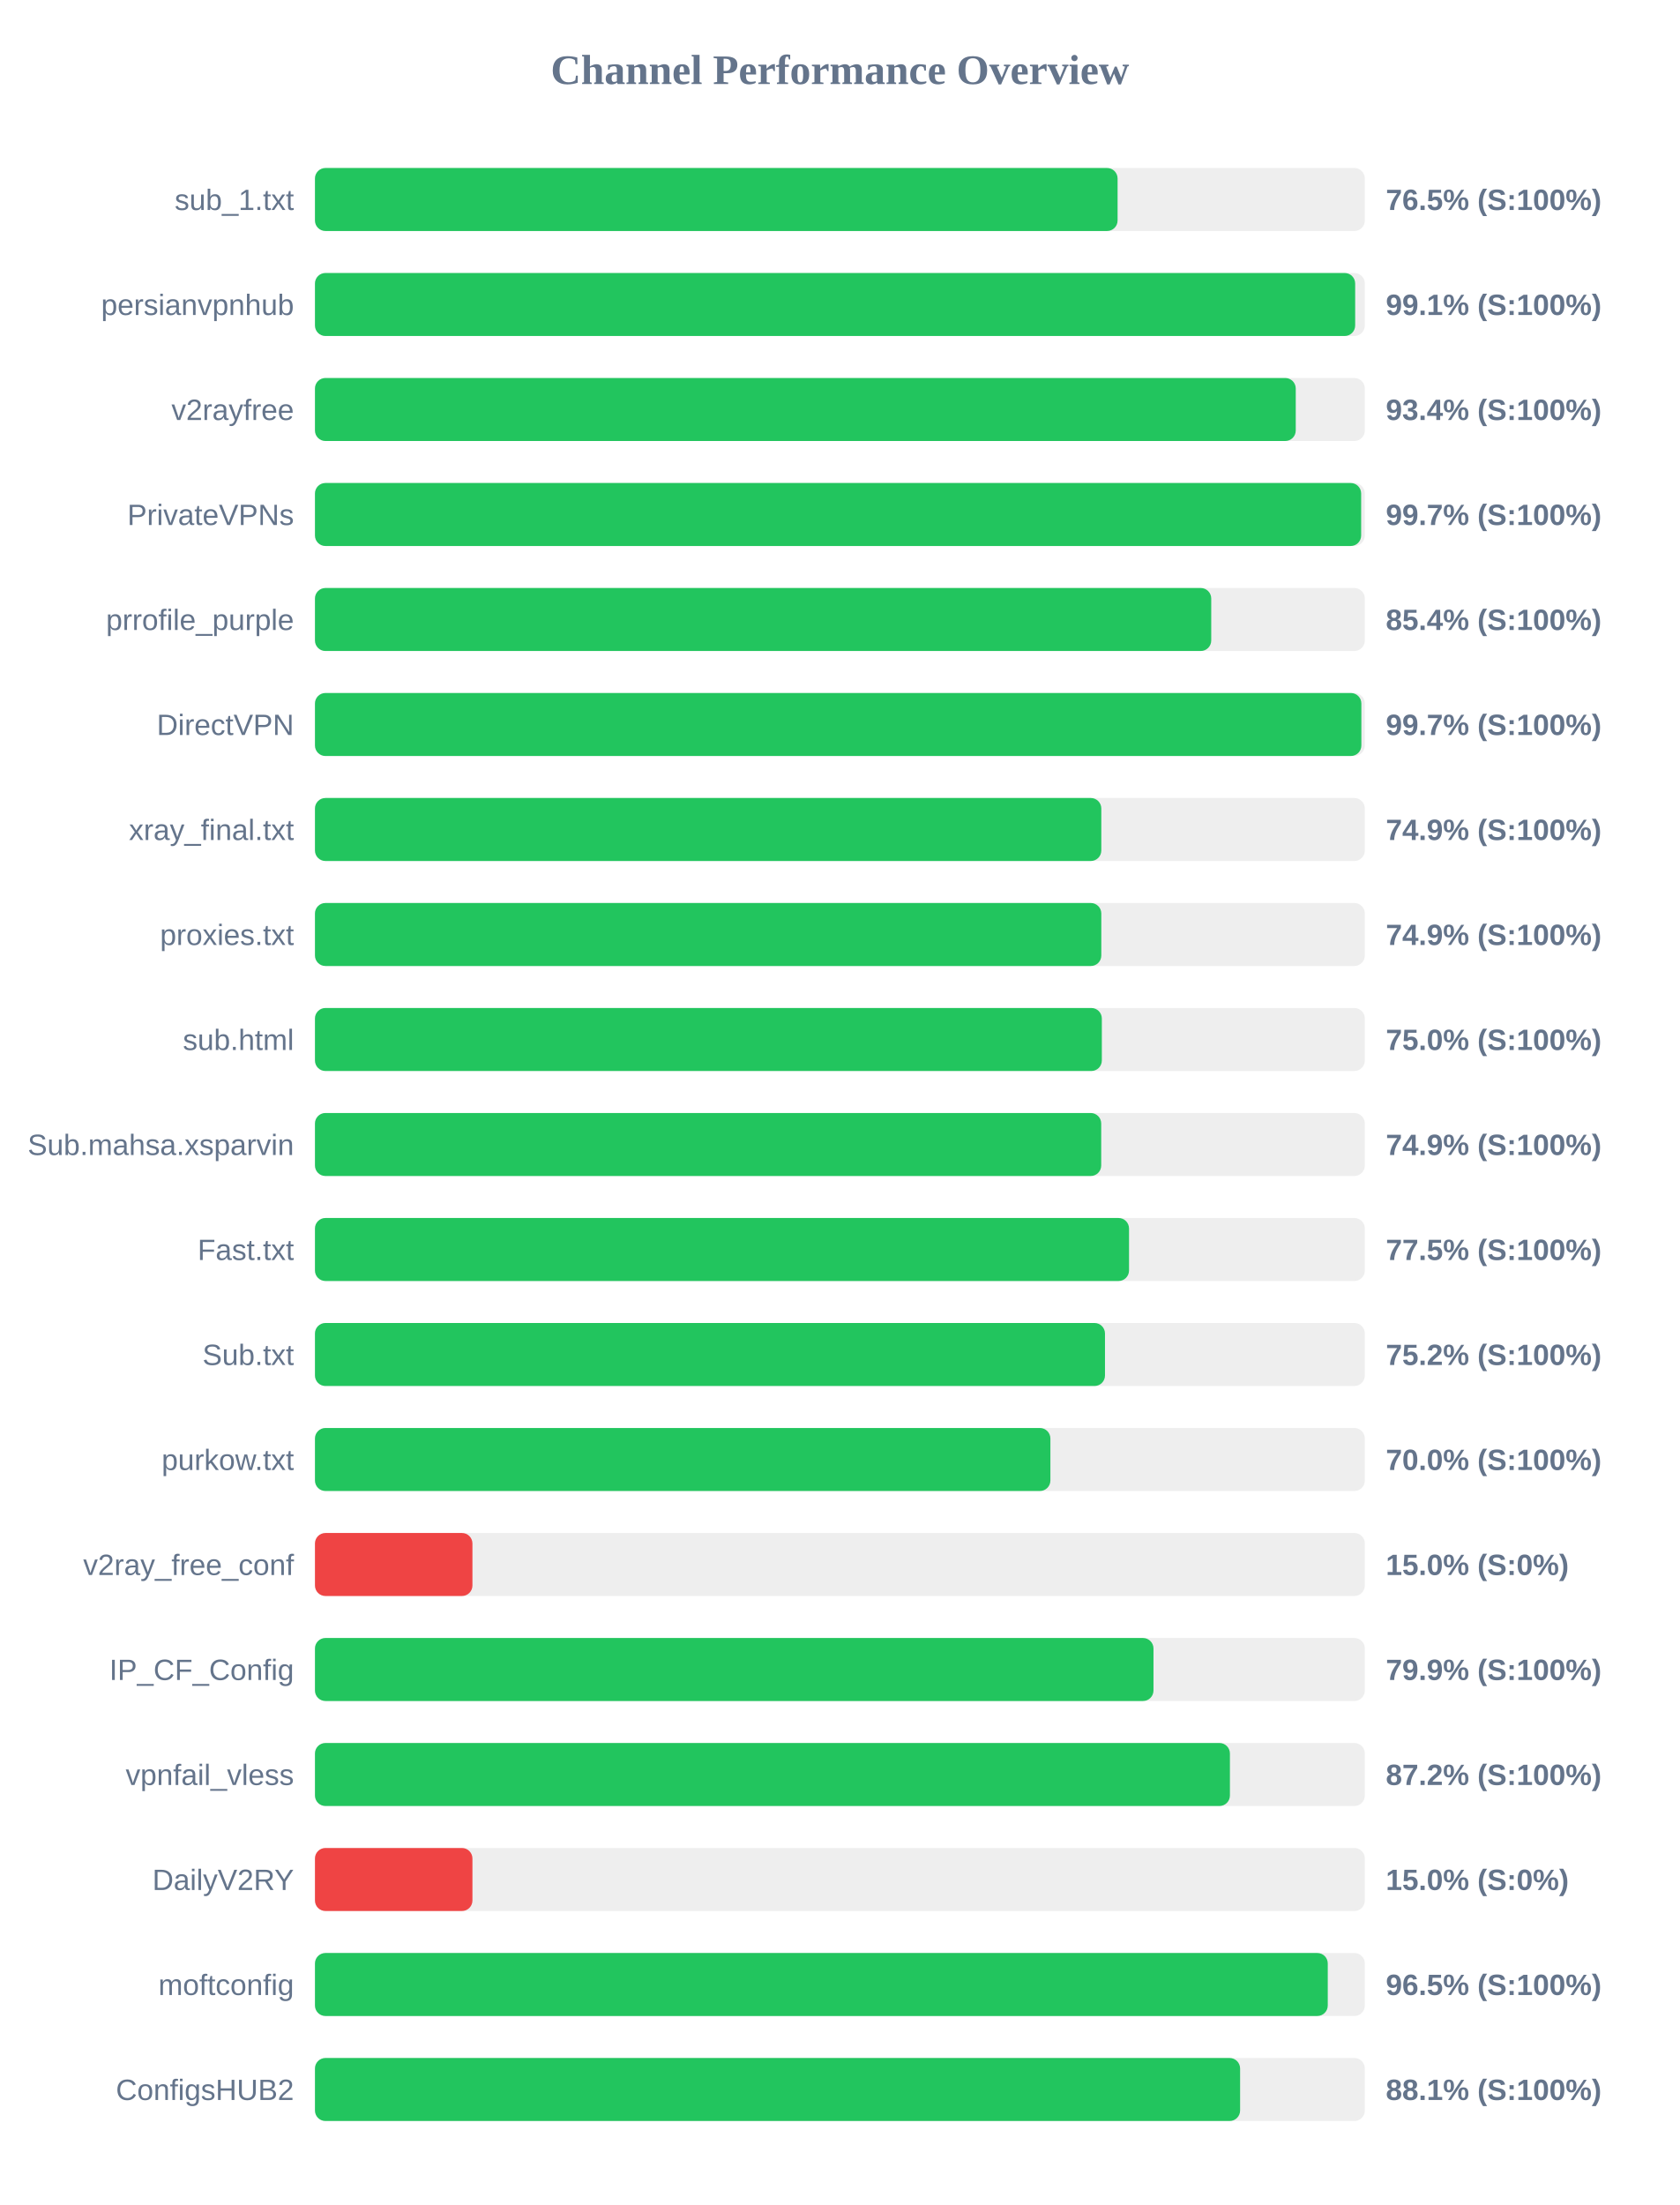
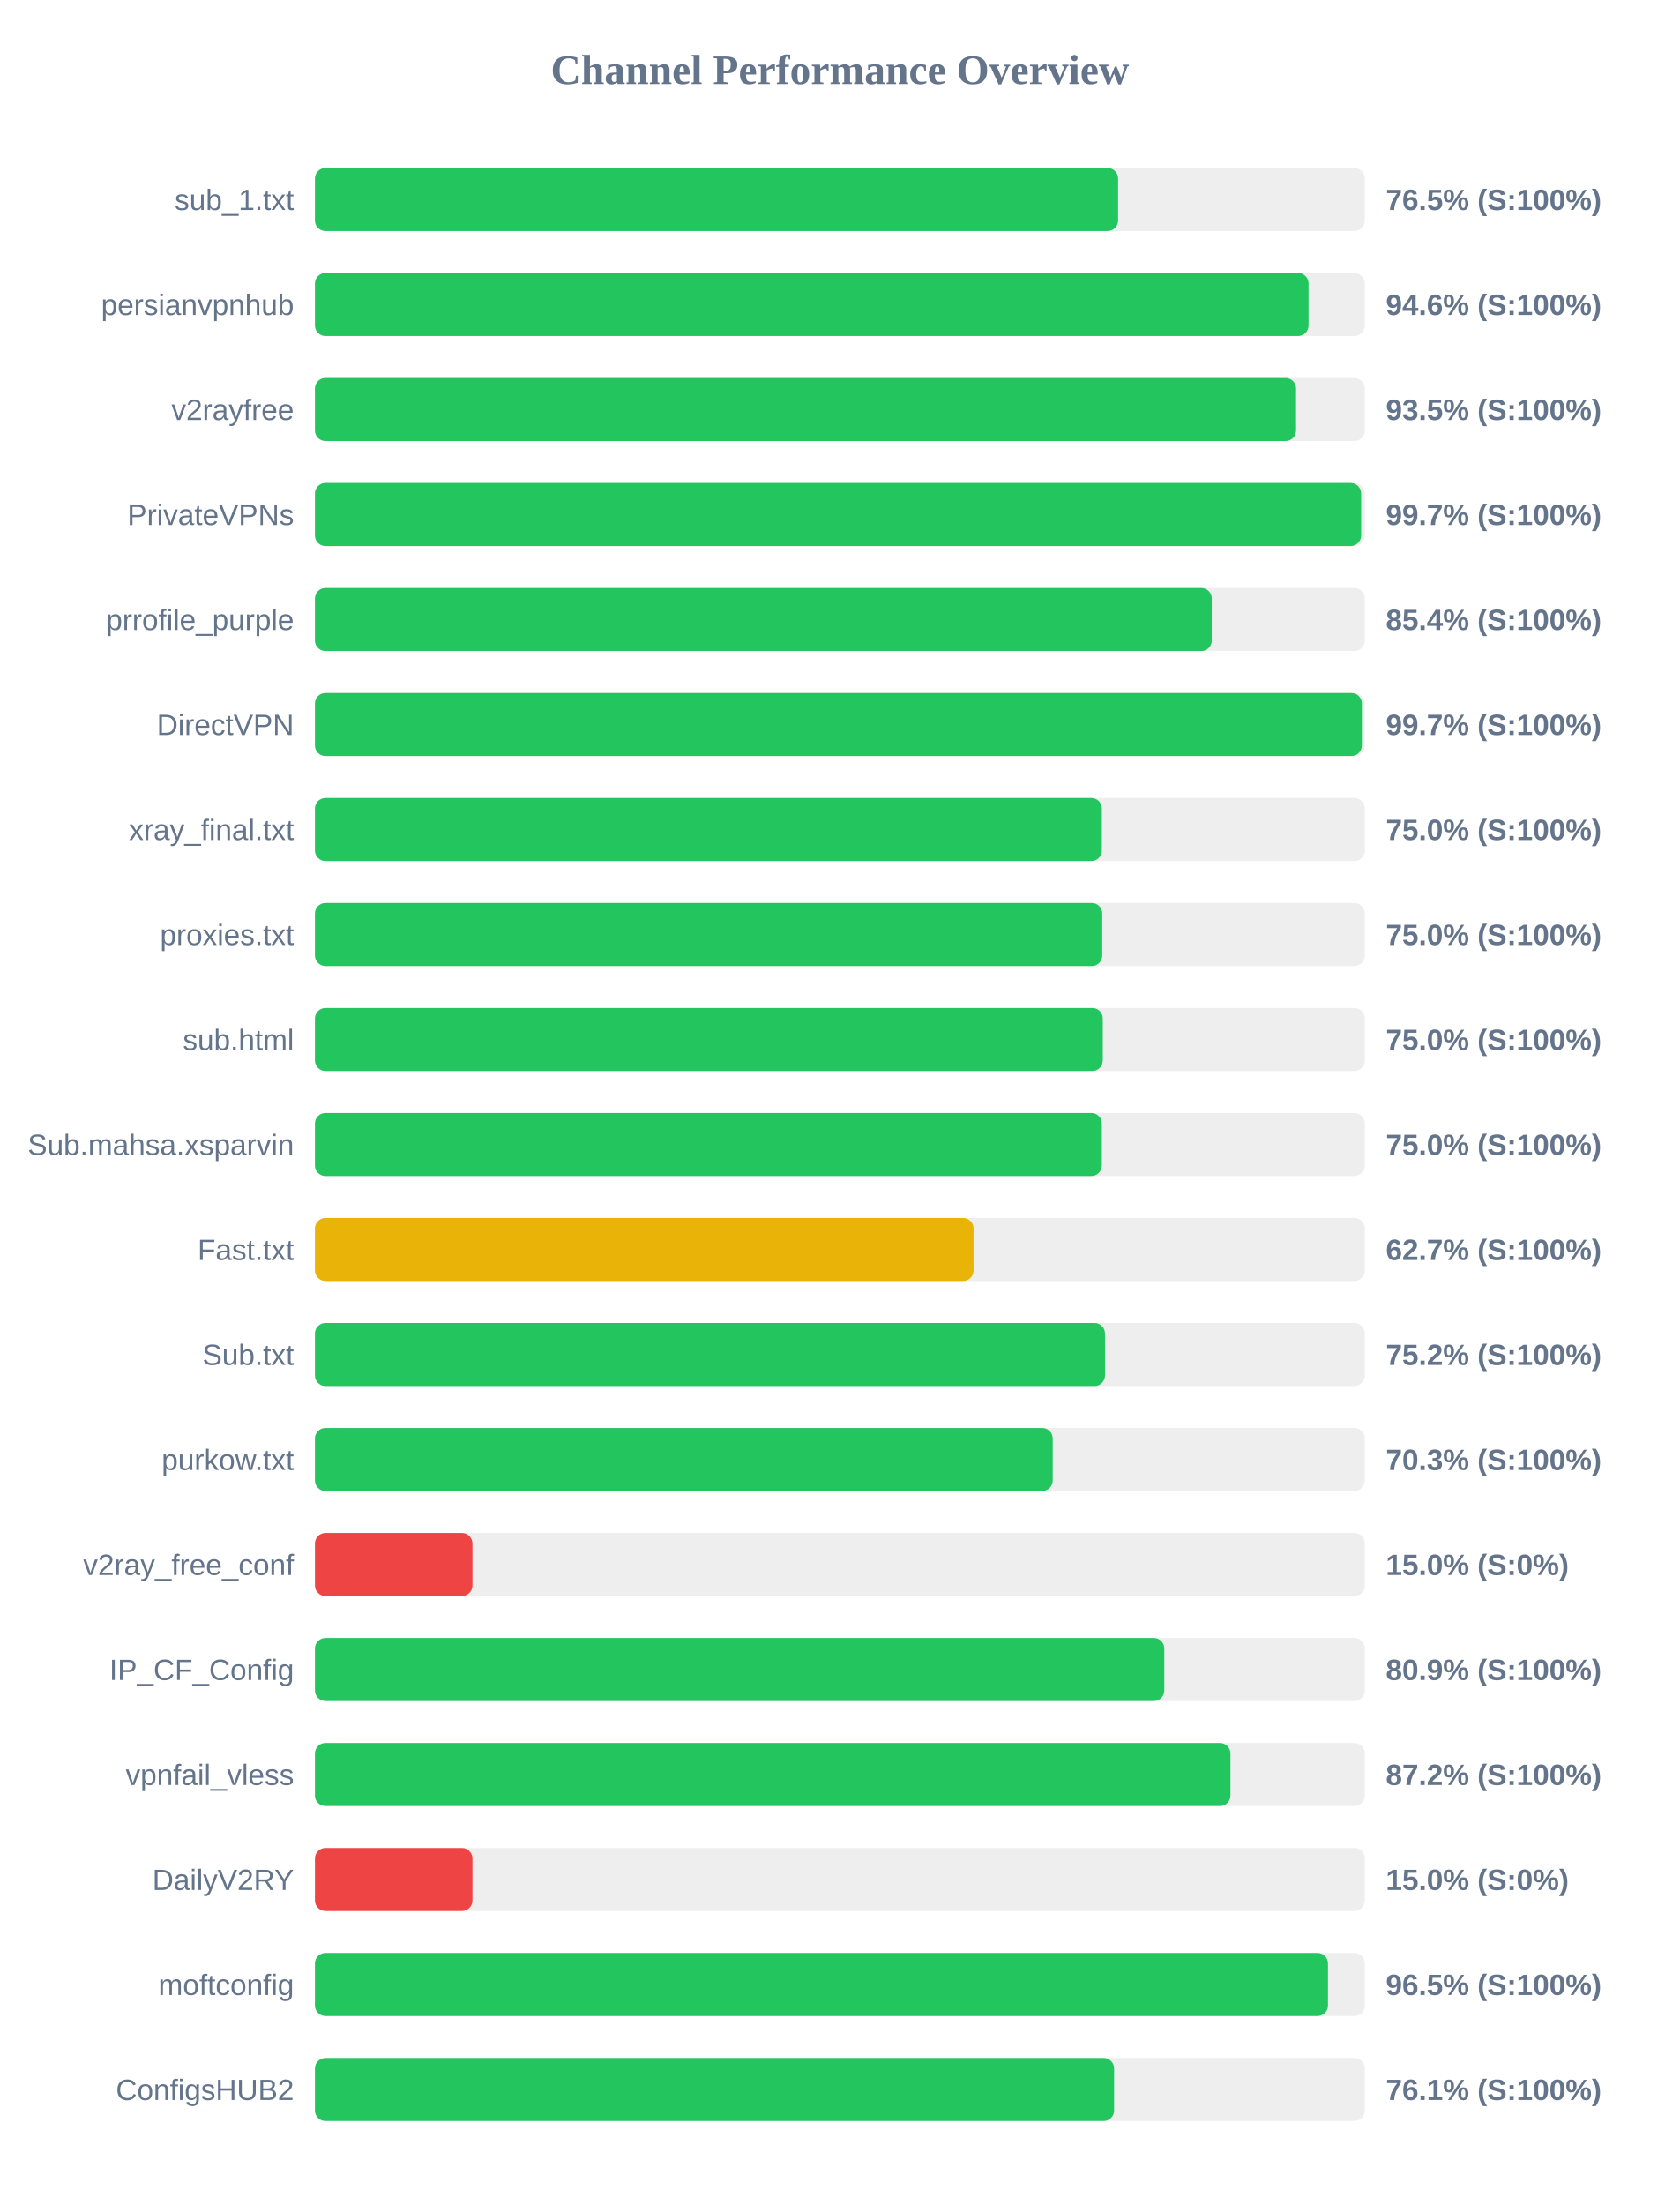
<svg xmlns="http://www.w3.org/2000/svg" width="800" height="1050" version="1.1">
  <style>
        .row { font: 14px Arial; fill: #64748b; }
        .score { font: bold 14px Arial; fill: #64748b; }
    </style>
  <text x="400" y="40" text-anchor="middle" font-size="20px" font-weight="bold" fill="#64748b">Channel Performance Overview</text>
  <rect x="150" y="80" width="500" height="30" fill="#eee" rx="5" />
-   <rect x="150" y="80" width="382.25" height="30" fill="#22c55e" rx="5" />
+   <rect x="150" y="80" width="382.5" height="30" fill="#22c55e" rx="5" />
  <text x="140" y="100" text-anchor="end" class="row">sub_1.txt</text>
  <text x="660" y="100" text-anchor="start" class="score">76.5% (S:100%)</text>
  <rect x="150" y="130" width="500" height="30" fill="#eee" rx="5" />
-   <rect x="150" y="130" width="495.4" height="30" fill="#22c55e" rx="5" />
+   <rect x="150" y="130" width="473.2" height="30" fill="#22c55e" rx="5" />
  <text x="140" y="150" text-anchor="end" class="row">persianvpnhub</text>
-   <text x="660" y="150" text-anchor="start" class="score">99.1% (S:100%)</text>
+   <text x="660" y="150" text-anchor="start" class="score">94.6% (S:100%)</text>
  <rect x="150" y="180" width="500" height="30" fill="#eee" rx="5" />
-   <rect x="150" y="180" width="467.1" height="30" fill="#22c55e" rx="5" />
+   <rect x="150" y="180" width="467.25" height="30" fill="#22c55e" rx="5" />
  <text x="140" y="200" text-anchor="end" class="row">v2rayfree</text>
-   <text x="660" y="200" text-anchor="start" class="score">93.4% (S:100%)</text>
+   <text x="660" y="200" text-anchor="start" class="score">93.5% (S:100%)</text>
  <rect x="150" y="230" width="500" height="30" fill="#eee" rx="5" />
  <rect x="150" y="230" width="498.25" height="30" fill="#22c55e" rx="5" />
  <text x="140" y="250" text-anchor="end" class="row">PrivateVPNs</text>
  <text x="660" y="250" text-anchor="start" class="score">99.7% (S:100%)</text>
  <rect x="150" y="280" width="500" height="30" fill="#eee" rx="5" />
-   <rect x="150" y="280" width="426.85" height="30" fill="#22c55e" rx="5" />
+   <rect x="150" y="280" width="427.1" height="30" fill="#22c55e" rx="5" />
  <text x="140" y="300" text-anchor="end" class="row">prrofile_purple</text>
  <text x="660" y="300" text-anchor="start" class="score">85.4% (S:100%)</text>
  <rect x="150" y="330" width="500" height="30" fill="#eee" rx="5" />
-   <rect x="150" y="330" width="498.35" height="30" fill="#22c55e" rx="5" />
+   <rect x="150" y="330" width="498.6" height="30" fill="#22c55e" rx="5" />
  <text x="140" y="350" text-anchor="end" class="row">DirectVPN</text>
  <text x="660" y="350" text-anchor="start" class="score">99.7% (S:100%)</text>
  <rect x="150" y="380" width="500" height="30" fill="#eee" rx="5" />
-   <rect x="150" y="380" width="374.5" height="30" fill="#22c55e" rx="5" />
+   <rect x="150" y="380" width="374.75" height="30" fill="#22c55e" rx="5" />
  <text x="140" y="400" text-anchor="end" class="row">xray_final.txt</text>
-   <text x="660" y="400" text-anchor="start" class="score">74.9% (S:100%)</text>
+   <text x="660" y="400" text-anchor="start" class="score">75.0% (S:100%)</text>
  <rect x="150" y="430" width="500" height="30" fill="#eee" rx="5" />
-   <rect x="150" y="430" width="374.5" height="30" fill="#22c55e" rx="5" />
+   <rect x="150" y="430" width="374.95" height="30" fill="#22c55e" rx="5" />
  <text x="140" y="450" text-anchor="end" class="row">proxies.txt</text>
-   <text x="660" y="450" text-anchor="start" class="score">74.9% (S:100%)</text>
+   <text x="660" y="450" text-anchor="start" class="score">75.0% (S:100%)</text>
  <rect x="150" y="480" width="500" height="30" fill="#eee" rx="5" />
-   <rect x="150" y="480" width="374.75" height="30" fill="#22c55e" rx="5" />
+   <rect x="150" y="480" width="375.2" height="30" fill="#22c55e" rx="5" />
  <text x="140" y="500" text-anchor="end" class="row">sub.html</text>
  <text x="660" y="500" text-anchor="start" class="score">75.0% (S:100%)</text>
  <rect x="150" y="530" width="500" height="30" fill="#eee" rx="5" />
-   <rect x="150" y="530" width="374.45" height="30" fill="#22c55e" rx="5" />
+   <rect x="150" y="530" width="374.75" height="30" fill="#22c55e" rx="5" />
  <text x="140" y="550" text-anchor="end" class="row">Sub.mahsa.xsparvin</text>
-   <text x="660" y="550" text-anchor="start" class="score">74.9% (S:100%)</text>
+   <text x="660" y="550" text-anchor="start" class="score">75.0% (S:100%)</text>
  <rect x="150" y="580" width="500" height="30" fill="#eee" rx="5" />
-   <rect x="150" y="580" width="387.7" height="30" fill="#22c55e" rx="5" />
+   <rect x="150" y="580" width="313.65" height="30" fill="#eab308" rx="5" />
  <text x="140" y="600" text-anchor="end" class="row">Fast.txt</text>
-   <text x="660" y="600" text-anchor="start" class="score">77.5% (S:100%)</text>
+   <text x="660" y="600" text-anchor="start" class="score">62.7% (S:100%)</text>
  <rect x="150" y="630" width="500" height="30" fill="#eee" rx="5" />
  <rect x="150" y="630" width="376.25" height="30" fill="#22c55e" rx="5" />
  <text x="140" y="650" text-anchor="end" class="row">Sub.txt</text>
  <text x="660" y="650" text-anchor="start" class="score">75.2% (S:100%)</text>
  <rect x="150" y="680" width="500" height="30" fill="#eee" rx="5" />
-   <rect x="150" y="680" width="350.25" height="30" fill="#22c55e" rx="5" />
+   <rect x="150" y="680" width="351.35" height="30" fill="#22c55e" rx="5" />
  <text x="140" y="700" text-anchor="end" class="row">purkow.txt</text>
-   <text x="660" y="700" text-anchor="start" class="score">70.0% (S:100%)</text>
+   <text x="660" y="700" text-anchor="start" class="score">70.3% (S:100%)</text>
  <rect x="150" y="730" width="500" height="30" fill="#eee" rx="5" />
  <rect x="150" y="730" width="75.0" height="30" fill="#ef4444" rx="5" />
  <text x="140" y="750" text-anchor="end" class="row">v2ray_free_conf</text>
  <text x="660" y="750" text-anchor="start" class="score">15.0% (S:0%)</text>
  <rect x="150" y="780" width="500" height="30" fill="#eee" rx="5" />
-   <rect x="150" y="780" width="399.35" height="30" fill="#22c55e" rx="5" />
+   <rect x="150" y="780" width="404.5" height="30" fill="#22c55e" rx="5" />
  <text x="140" y="800" text-anchor="end" class="row">IP_CF_Config</text>
-   <text x="660" y="800" text-anchor="start" class="score">79.9% (S:100%)</text>
+   <text x="660" y="800" text-anchor="start" class="score">80.9% (S:100%)</text>
  <rect x="150" y="830" width="500" height="30" fill="#eee" rx="5" />
-   <rect x="150" y="830" width="435.75" height="30" fill="#22c55e" rx="5" />
+   <rect x="150" y="830" width="436.0" height="30" fill="#22c55e" rx="5" />
  <text x="140" y="850" text-anchor="end" class="row">vpnfail_vless</text>
  <text x="660" y="850" text-anchor="start" class="score">87.2% (S:100%)</text>
  <rect x="150" y="880" width="500" height="30" fill="#eee" rx="5" />
  <rect x="150" y="880" width="75.0" height="30" fill="#ef4444" rx="5" />
  <text x="140" y="900" text-anchor="end" class="row">DailyV2RY</text>
  <text x="660" y="900" text-anchor="start" class="score">15.0% (S:0%)</text>
  <rect x="150" y="930" width="500" height="30" fill="#eee" rx="5" />
-   <rect x="150" y="930" width="482.35" height="30" fill="#22c55e" rx="5" />
+   <rect x="150" y="930" width="482.45" height="30" fill="#22c55e" rx="5" />
  <text x="140" y="950" text-anchor="end" class="row">moftconfig</text>
  <text x="660" y="950" text-anchor="start" class="score">96.5% (S:100%)</text>
  <rect x="150" y="980" width="500" height="30" fill="#eee" rx="5" />
-   <rect x="150" y="980" width="440.6" height="30" fill="#22c55e" rx="5" />
+   <rect x="150" y="980" width="380.6" height="30" fill="#22c55e" rx="5" />
  <text x="140" y="1000" text-anchor="end" class="row">ConfigsHUB2</text>
-   <text x="660" y="1000" text-anchor="start" class="score">88.1% (S:100%)</text>
+   <text x="660" y="1000" text-anchor="start" class="score">76.1% (S:100%)</text>
</svg>
